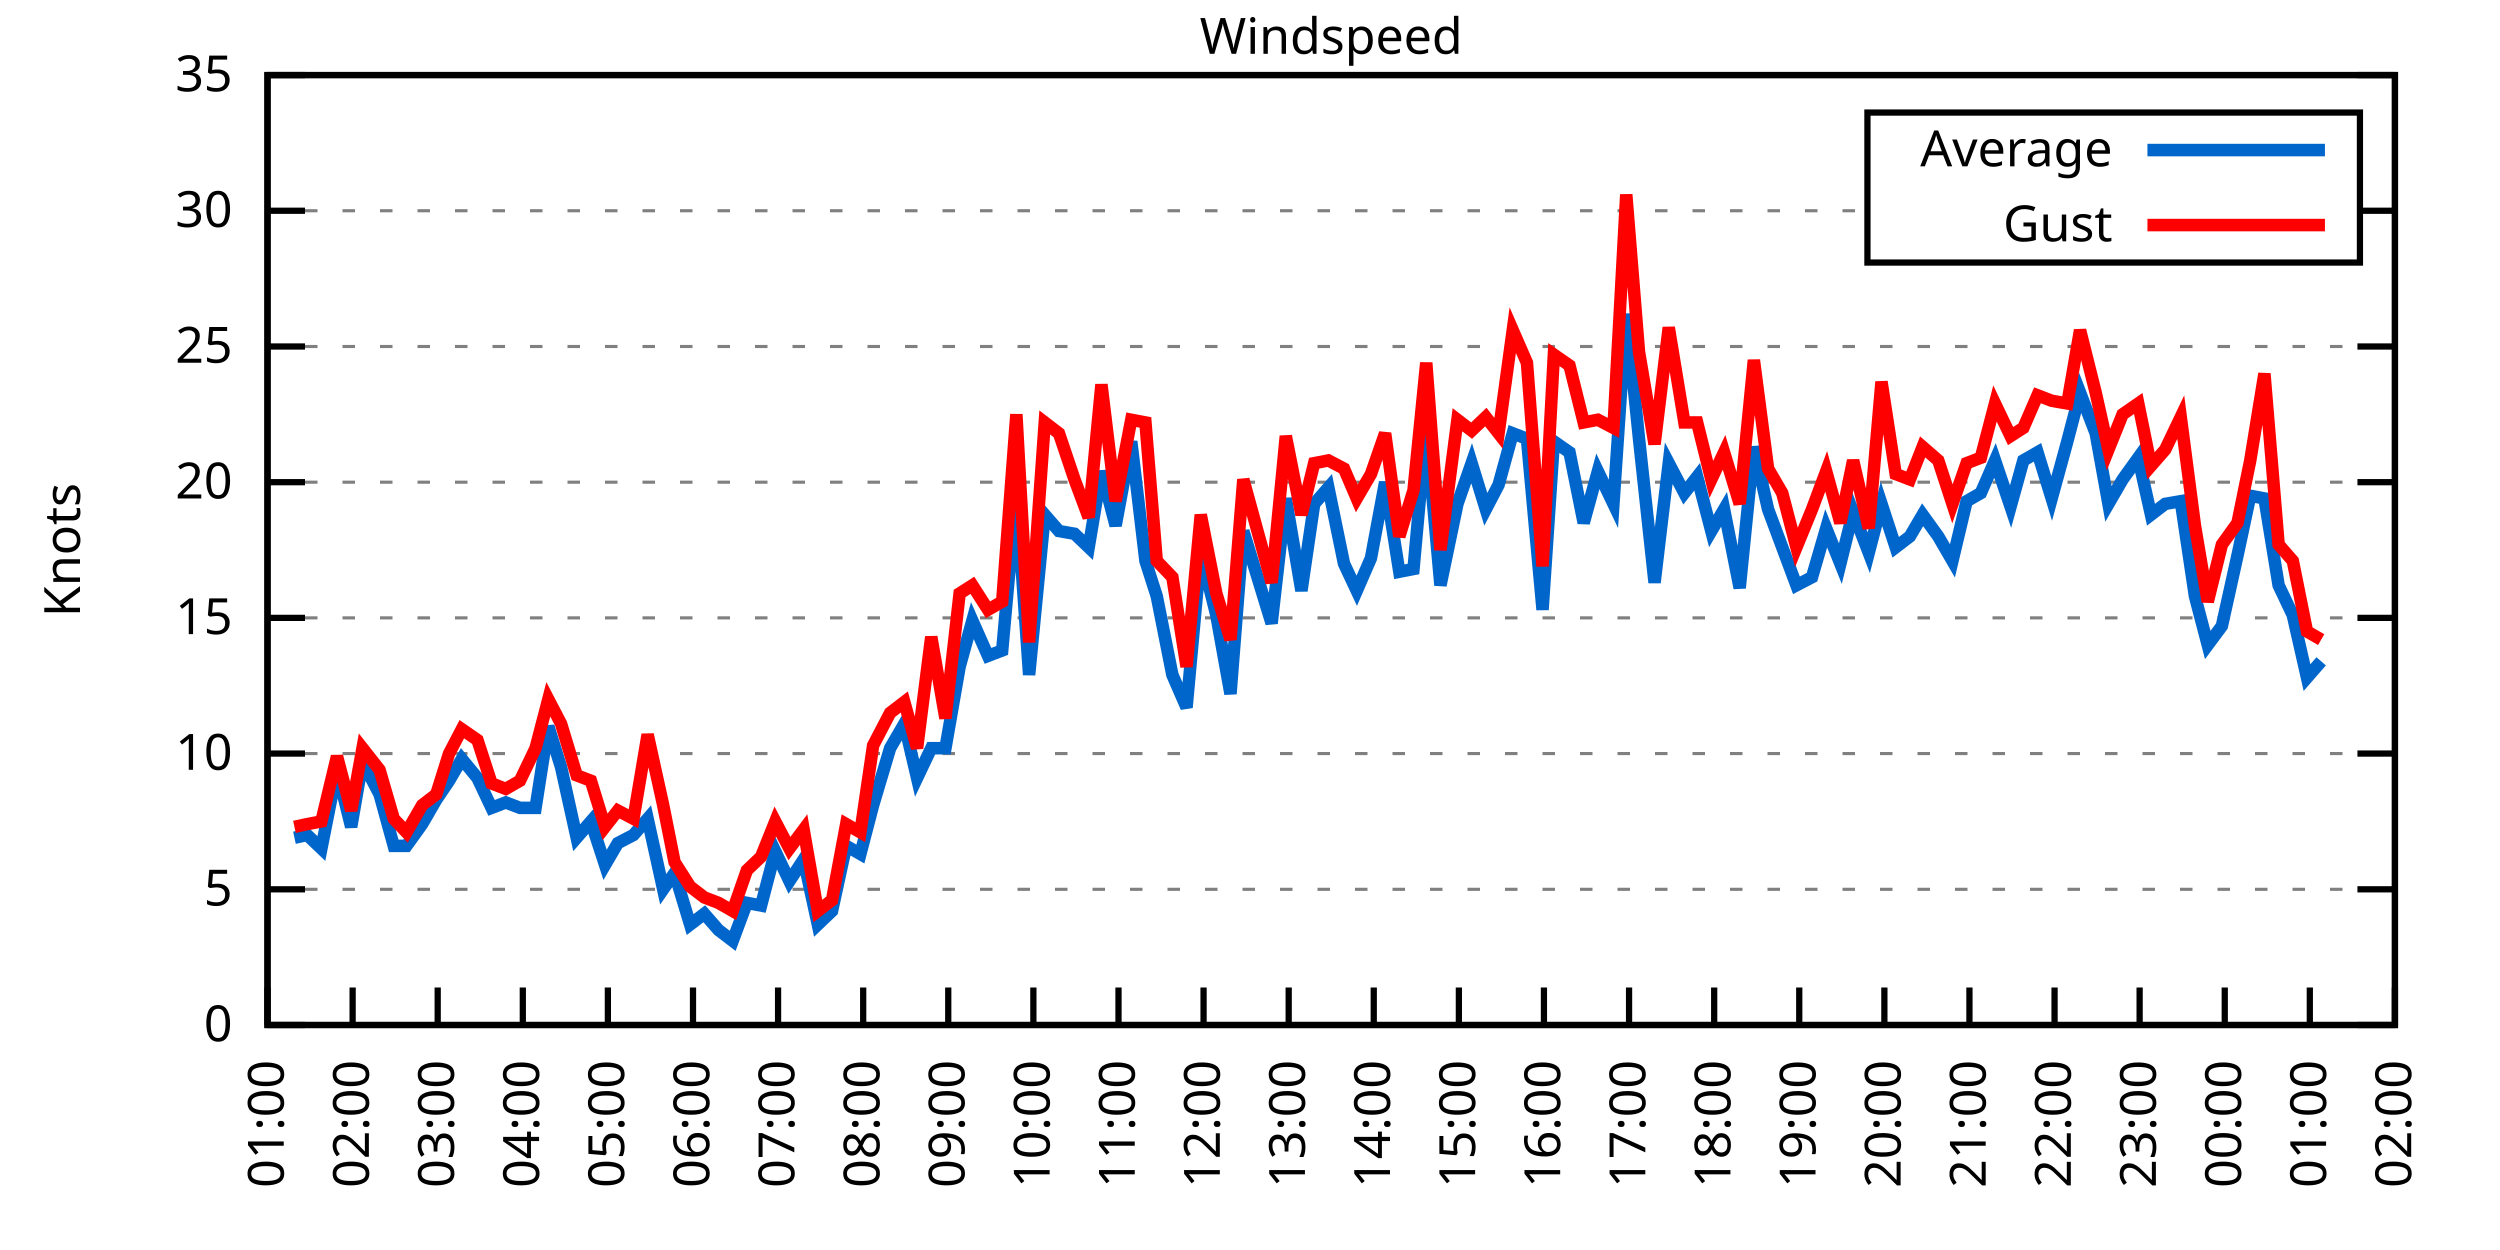
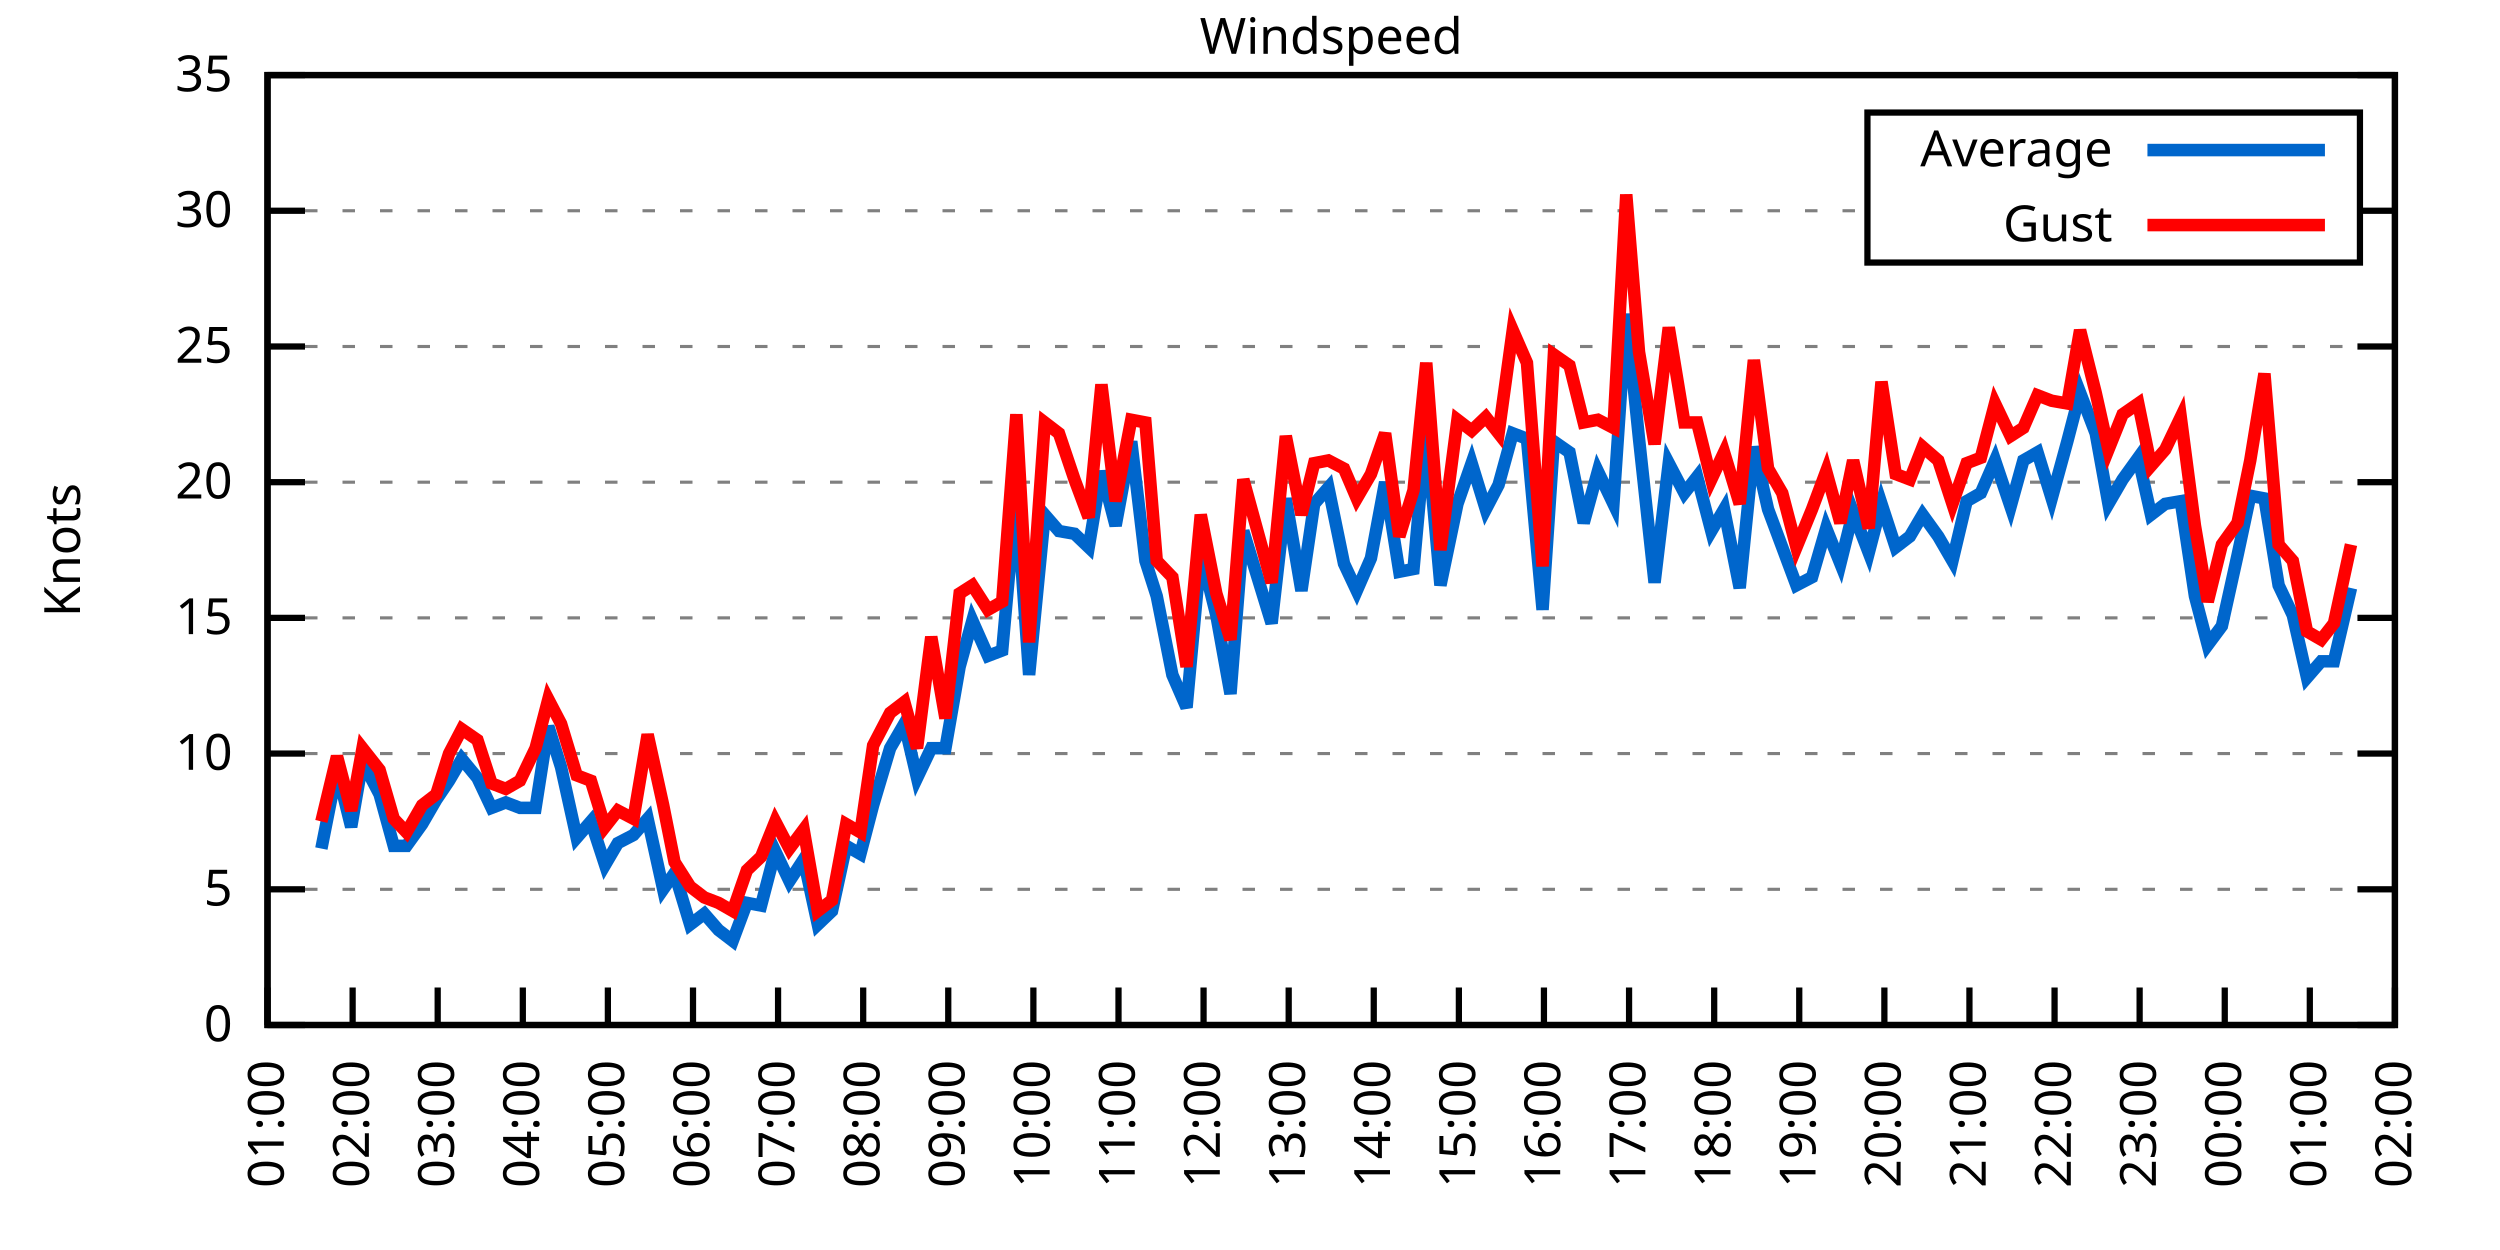
<svg xmlns="http://www.w3.org/2000/svg" xmlns:xlink="http://www.w3.org/1999/xlink" width="400" height="200" viewBox="0 0 400 200">
  <g id="gnuplot_canvas">
    <rect x="0" y="0" width="400" height="200" fill="none" />
    <defs>
      <circle id="gpDot" r="0.5" stroke-width="0.5" stroke="currentColor" />
      <path id="gpPt0" stroke-width="0.333" stroke="currentColor" d="M-1,0 h2 M0,-1 v2" />
      <path id="gpPt1" stroke-width="0.333" stroke="currentColor" d="M-1,-1 L1,1 M1,-1 L-1,1" />
      <path id="gpPt2" stroke-width="0.333" stroke="currentColor" d="M-1,0 L1,0 M0,-1 L0,1 M-1,-1 L1,1 M-1,1 L1,-1" />
      <rect id="gpPt3" stroke-width="0.333" stroke="currentColor" x="-1" y="-1" width="2" height="2" />
      <rect id="gpPt4" stroke-width="0.333" stroke="currentColor" fill="currentColor" x="-1" y="-1" width="2" height="2" />
      <circle id="gpPt5" stroke-width="0.333" stroke="currentColor" cx="0" cy="0" r="1" />
      <use xlink:href="#gpPt5" id="gpPt6" fill="currentColor" stroke="none" />
      <path id="gpPt7" stroke-width="0.333" stroke="currentColor" d="M0,-1.33 L-1.33,0.67 L1.33,0.67 z" />
      <use xlink:href="#gpPt7" id="gpPt8" fill="currentColor" stroke="none" />
      <use xlink:href="#gpPt7" id="gpPt9" stroke="currentColor" transform="rotate(180)" />
      <use xlink:href="#gpPt9" id="gpPt10" fill="currentColor" stroke="none" />
      <use xlink:href="#gpPt3" id="gpPt11" stroke="currentColor" transform="rotate(45)" />
      <use xlink:href="#gpPt11" id="gpPt12" fill="currentColor" stroke="none" />
      <path id="gpPt13" stroke-width="0.333" stroke="currentColor" d="M0,1.330 L1.265,0.411 L0.782,-1.067 L-0.782,-1.076 L-1.265,0.411 z" />
      <use xlink:href="#gpPt13" id="gpPt14" fill="currentColor" stroke="none" />
      <filter id="textbox" filterUnits="objectBoundingBox" x="0" y="0" height="1" width="1">
        <feFlood flood-color="white" flood-opacity="1" result="bgnd" />
        <feComposite in="SourceGraphic" in2="bgnd" operator="atop" />
      </filter>
      <filter id="greybox" filterUnits="objectBoundingBox" x="0" y="0" height="1" width="1">
        <feFlood flood-color="lightgrey" flood-opacity="1" result="grey" />
        <feComposite in="SourceGraphic" in2="grey" operator="atop" />
      </filter>
    </defs>
    <g fill="none" color="white" stroke="currentColor" stroke-width="1.00" stroke-linecap="butt" stroke-linejoin="miter">
</g>
    <g fill="none" color="black" stroke="currentColor" stroke-width="1.00" stroke-linecap="butt" stroke-linejoin="miter">
      <g stroke="none" shape-rendering="crispEdges">
        <polygon fill="rgb(255, 255, 255)" points="42.80,164.00 383.18,164.00 383.18,12.02 42.80,12.02 " />
      </g>
    </g>
    <g fill="none" color="black" stroke="currentColor" stroke-width="1.00" stroke-linecap="butt" stroke-linejoin="miter">
</g>
    <g fill="none" color="black" stroke="black" stroke-width="0.50" stroke-linecap="butt" stroke-linejoin="miter">
</g>
    <g fill="none" color="gray" stroke="currentColor" stroke-width="0.50" stroke-linecap="butt" stroke-linejoin="miter">
      <path stroke="gray" stroke-dasharray="2,4" class="gridline" d="M42.80,164.00 L383.19,164.00  " />
    </g>
    <g fill="none" color="gray" stroke="gray" stroke-width="1.00" stroke-linecap="butt" stroke-linejoin="miter">
</g>
    <g fill="none" color="black" stroke="currentColor" stroke-width="1.00" stroke-linecap="butt" stroke-linejoin="miter">
      <path stroke="black" d="M42.80,164.00 L48.80,164.00 M383.19,164.00 L377.19,164.00  " />
      <g transform="translate(37.20,166.60)" stroke="none" fill="black" font-family="Sans" font-size="8.00" text-anchor="end">
        <text>
          <tspan font-family="Sans"> 0</tspan>
        </text>
      </g>
    </g>
    <g fill="none" color="black" stroke="currentColor" stroke-width="1.00" stroke-linecap="butt" stroke-linejoin="miter">
</g>
    <g fill="none" color="black" stroke="black" stroke-width="0.50" stroke-linecap="butt" stroke-linejoin="miter">
</g>
    <g fill="none" color="gray" stroke="currentColor" stroke-width="0.50" stroke-linecap="butt" stroke-linejoin="miter">
      <path stroke="gray" stroke-dasharray="2,4" class="gridline" d="M42.80,142.29 L383.19,142.29  " />
    </g>
    <g fill="none" color="gray" stroke="gray" stroke-width="1.00" stroke-linecap="butt" stroke-linejoin="miter">
</g>
    <g fill="none" color="black" stroke="currentColor" stroke-width="1.00" stroke-linecap="butt" stroke-linejoin="miter">
      <path stroke="black" d="M42.80,142.29 L48.80,142.29 M383.19,142.29 L377.19,142.29  " />
      <g transform="translate(37.20,144.89)" stroke="none" fill="black" font-family="Sans" font-size="8.00" text-anchor="end">
        <text>
          <tspan font-family="Sans"> 5</tspan>
        </text>
      </g>
    </g>
    <g fill="none" color="black" stroke="currentColor" stroke-width="1.00" stroke-linecap="butt" stroke-linejoin="miter">
</g>
    <g fill="none" color="black" stroke="black" stroke-width="0.50" stroke-linecap="butt" stroke-linejoin="miter">
</g>
    <g fill="none" color="gray" stroke="currentColor" stroke-width="0.50" stroke-linecap="butt" stroke-linejoin="miter">
      <path stroke="gray" stroke-dasharray="2,4" class="gridline" d="M42.80,120.57 L383.19,120.57  " />
    </g>
    <g fill="none" color="gray" stroke="gray" stroke-width="1.00" stroke-linecap="butt" stroke-linejoin="miter">
</g>
    <g fill="none" color="black" stroke="currentColor" stroke-width="1.00" stroke-linecap="butt" stroke-linejoin="miter">
      <path stroke="black" d="M42.80,120.57 L48.80,120.57 M383.19,120.57 L377.19,120.57  " />
      <g transform="translate(37.20,123.17)" stroke="none" fill="black" font-family="Sans" font-size="8.00" text-anchor="end">
        <text>
          <tspan font-family="Sans"> 10</tspan>
        </text>
      </g>
    </g>
    <g fill="none" color="black" stroke="currentColor" stroke-width="1.00" stroke-linecap="butt" stroke-linejoin="miter">
</g>
    <g fill="none" color="black" stroke="black" stroke-width="0.50" stroke-linecap="butt" stroke-linejoin="miter">
</g>
    <g fill="none" color="gray" stroke="currentColor" stroke-width="0.50" stroke-linecap="butt" stroke-linejoin="miter">
      <path stroke="gray" stroke-dasharray="2,4" class="gridline" d="M42.80,98.86 L383.19,98.86  " />
    </g>
    <g fill="none" color="gray" stroke="gray" stroke-width="1.00" stroke-linecap="butt" stroke-linejoin="miter">
</g>
    <g fill="none" color="black" stroke="currentColor" stroke-width="1.00" stroke-linecap="butt" stroke-linejoin="miter">
      <path stroke="black" d="M42.80,98.86 L48.80,98.86 M383.19,98.86 L377.19,98.86  " />
      <g transform="translate(37.20,101.46)" stroke="none" fill="black" font-family="Sans" font-size="8.00" text-anchor="end">
        <text>
          <tspan font-family="Sans"> 15</tspan>
        </text>
      </g>
    </g>
    <g fill="none" color="black" stroke="currentColor" stroke-width="1.00" stroke-linecap="butt" stroke-linejoin="miter">
</g>
    <g fill="none" color="black" stroke="black" stroke-width="0.50" stroke-linecap="butt" stroke-linejoin="miter">
</g>
    <g fill="none" color="gray" stroke="currentColor" stroke-width="0.50" stroke-linecap="butt" stroke-linejoin="miter">
      <path stroke="gray" stroke-dasharray="2,4" class="gridline" d="M42.80,77.15 L383.19,77.15  " />
    </g>
    <g fill="none" color="gray" stroke="gray" stroke-width="1.00" stroke-linecap="butt" stroke-linejoin="miter">
</g>
    <g fill="none" color="black" stroke="currentColor" stroke-width="1.00" stroke-linecap="butt" stroke-linejoin="miter">
      <path stroke="black" d="M42.80,77.15 L48.80,77.15 M383.19,77.15 L377.19,77.15  " />
      <g transform="translate(37.20,79.75)" stroke="none" fill="black" font-family="Sans" font-size="8.00" text-anchor="end">
        <text>
          <tspan font-family="Sans"> 20</tspan>
        </text>
      </g>
    </g>
    <g fill="none" color="black" stroke="currentColor" stroke-width="1.00" stroke-linecap="butt" stroke-linejoin="miter">
</g>
    <g fill="none" color="black" stroke="black" stroke-width="0.50" stroke-linecap="butt" stroke-linejoin="miter">
</g>
    <g fill="none" color="gray" stroke="currentColor" stroke-width="0.50" stroke-linecap="butt" stroke-linejoin="miter">
      <path stroke="gray" stroke-dasharray="2,4" class="gridline" d="M42.80,55.44 L383.19,55.44  " />
    </g>
    <g fill="none" color="gray" stroke="gray" stroke-width="1.00" stroke-linecap="butt" stroke-linejoin="miter">
</g>
    <g fill="none" color="black" stroke="currentColor" stroke-width="1.00" stroke-linecap="butt" stroke-linejoin="miter">
      <path stroke="black" d="M42.80,55.44 L48.80,55.44 M383.19,55.44 L377.19,55.44  " />
      <g transform="translate(37.20,58.04)" stroke="none" fill="black" font-family="Sans" font-size="8.00" text-anchor="end">
        <text>
          <tspan font-family="Sans"> 25</tspan>
        </text>
      </g>
    </g>
    <g fill="none" color="black" stroke="currentColor" stroke-width="1.00" stroke-linecap="butt" stroke-linejoin="miter">
</g>
    <g fill="none" color="black" stroke="black" stroke-width="0.50" stroke-linecap="butt" stroke-linejoin="miter">
</g>
    <g fill="none" color="gray" stroke="currentColor" stroke-width="0.50" stroke-linecap="butt" stroke-linejoin="miter">
      <path stroke="gray" stroke-dasharray="2,4" class="gridline" d="M42.80,33.72 L298.79,33.72 M377.59,33.72 L383.19,33.72  " />
    </g>
    <g fill="none" color="gray" stroke="gray" stroke-width="1.00" stroke-linecap="butt" stroke-linejoin="miter">
</g>
    <g fill="none" color="black" stroke="currentColor" stroke-width="1.00" stroke-linecap="butt" stroke-linejoin="miter">
      <path stroke="black" d="M42.80,33.72 L48.80,33.72 M383.19,33.72 L377.19,33.72  " />
      <g transform="translate(37.20,36.32)" stroke="none" fill="black" font-family="Sans" font-size="8.00" text-anchor="end">
        <text>
          <tspan font-family="Sans"> 30</tspan>
        </text>
      </g>
    </g>
    <g fill="none" color="black" stroke="currentColor" stroke-width="1.00" stroke-linecap="butt" stroke-linejoin="miter">
</g>
    <g fill="none" color="black" stroke="black" stroke-width="0.50" stroke-linecap="butt" stroke-linejoin="miter">
</g>
    <g fill="none" color="gray" stroke="currentColor" stroke-width="0.50" stroke-linecap="butt" stroke-linejoin="miter">
      <path stroke="gray" stroke-dasharray="2,4" class="gridline" d="M42.80,12.01 L383.19,12.01  " />
    </g>
    <g fill="none" color="gray" stroke="gray" stroke-width="1.00" stroke-linecap="butt" stroke-linejoin="miter">
</g>
    <g fill="none" color="black" stroke="currentColor" stroke-width="1.00" stroke-linecap="butt" stroke-linejoin="miter">
      <path stroke="black" d="M42.80,12.01 L48.80,12.01 M383.19,12.01 L377.19,12.01  " />
      <g transform="translate(37.20,14.61)" stroke="none" fill="black" font-family="Sans" font-size="8.00" text-anchor="end">
        <text>
          <tspan font-family="Sans"> 35</tspan>
        </text>
      </g>
    </g>
    <g fill="none" color="black" stroke="currentColor" stroke-width="1.00" stroke-linecap="butt" stroke-linejoin="miter">
      <path stroke="black" d="M42.80,164.00 L42.80,158.00  " />
      <g transform="translate(45.40,169.60) rotate(270.00)" stroke="none" fill="black" font-family="Sans" font-size="8.00" text-anchor="end">
        <text>
          <tspan font-family="Sans">01:00</tspan>
        </text>
      </g>
    </g>
    <g fill="none" color="black" stroke="currentColor" stroke-width="1.00" stroke-linecap="butt" stroke-linejoin="miter">
      <path stroke="black" d="M56.42,164.00 L56.42,158.00  " />
      <g transform="translate(59.02,169.60) rotate(270.00)" stroke="none" fill="black" font-family="Sans" font-size="8.00" text-anchor="end">
        <text>
          <tspan font-family="Sans">02:00</tspan>
        </text>
      </g>
    </g>
    <g fill="none" color="black" stroke="currentColor" stroke-width="1.00" stroke-linecap="butt" stroke-linejoin="miter">
      <path stroke="black" d="M70.03,164.00 L70.03,158.00  " />
      <g transform="translate(72.63,169.60) rotate(270.00)" stroke="none" fill="black" font-family="Sans" font-size="8.00" text-anchor="end">
        <text>
          <tspan font-family="Sans">03:00</tspan>
        </text>
      </g>
    </g>
    <g fill="none" color="black" stroke="currentColor" stroke-width="1.00" stroke-linecap="butt" stroke-linejoin="miter">
      <path stroke="black" d="M83.65,164.00 L83.65,158.00  " />
      <g transform="translate(86.25,169.60) rotate(270.00)" stroke="none" fill="black" font-family="Sans" font-size="8.00" text-anchor="end">
        <text>
          <tspan font-family="Sans">04:00</tspan>
        </text>
      </g>
    </g>
    <g fill="none" color="black" stroke="currentColor" stroke-width="1.00" stroke-linecap="butt" stroke-linejoin="miter">
      <path stroke="black" d="M97.26,164.00 L97.26,158.00  " />
      <g transform="translate(99.86,169.60) rotate(270.00)" stroke="none" fill="black" font-family="Sans" font-size="8.00" text-anchor="end">
        <text>
          <tspan font-family="Sans">05:00</tspan>
        </text>
      </g>
    </g>
    <g fill="none" color="black" stroke="currentColor" stroke-width="1.00" stroke-linecap="butt" stroke-linejoin="miter">
      <path stroke="black" d="M110.88,164.00 L110.88,158.00  " />
      <g transform="translate(113.48,169.60) rotate(270.00)" stroke="none" fill="black" font-family="Sans" font-size="8.00" text-anchor="end">
        <text>
          <tspan font-family="Sans">06:00</tspan>
        </text>
      </g>
    </g>
    <g fill="none" color="black" stroke="currentColor" stroke-width="1.00" stroke-linecap="butt" stroke-linejoin="miter">
      <path stroke="black" d="M124.49,164.00 L124.49,158.00  " />
      <g transform="translate(127.09,169.60) rotate(270.00)" stroke="none" fill="black" font-family="Sans" font-size="8.00" text-anchor="end">
        <text>
          <tspan font-family="Sans">07:00</tspan>
        </text>
      </g>
    </g>
    <g fill="none" color="black" stroke="currentColor" stroke-width="1.00" stroke-linecap="butt" stroke-linejoin="miter">
      <path stroke="black" d="M138.11,164.00 L138.11,158.00  " />
      <g transform="translate(140.71,169.60) rotate(270.00)" stroke="none" fill="black" font-family="Sans" font-size="8.00" text-anchor="end">
        <text>
          <tspan font-family="Sans">08:00</tspan>
        </text>
      </g>
    </g>
    <g fill="none" color="black" stroke="currentColor" stroke-width="1.00" stroke-linecap="butt" stroke-linejoin="miter">
      <path stroke="black" d="M151.72,164.00 L151.72,158.00  " />
      <g transform="translate(154.32,169.60) rotate(270.00)" stroke="none" fill="black" font-family="Sans" font-size="8.00" text-anchor="end">
        <text>
          <tspan font-family="Sans">09:00</tspan>
        </text>
      </g>
    </g>
    <g fill="none" color="black" stroke="currentColor" stroke-width="1.00" stroke-linecap="butt" stroke-linejoin="miter">
      <path stroke="black" d="M165.34,164.00 L165.34,158.00  " />
      <g transform="translate(167.94,169.60) rotate(270.00)" stroke="none" fill="black" font-family="Sans" font-size="8.00" text-anchor="end">
        <text>
          <tspan font-family="Sans">10:00</tspan>
        </text>
      </g>
    </g>
    <g fill="none" color="black" stroke="currentColor" stroke-width="1.00" stroke-linecap="butt" stroke-linejoin="miter">
      <path stroke="black" d="M178.96,164.00 L178.96,158.00  " />
      <g transform="translate(181.56,169.60) rotate(270.00)" stroke="none" fill="black" font-family="Sans" font-size="8.00" text-anchor="end">
        <text>
          <tspan font-family="Sans">11:00</tspan>
        </text>
      </g>
    </g>
    <g fill="none" color="black" stroke="currentColor" stroke-width="1.00" stroke-linecap="butt" stroke-linejoin="miter">
      <path stroke="black" d="M192.57,164.00 L192.57,158.00  " />
      <g transform="translate(195.17,169.60) rotate(270.00)" stroke="none" fill="black" font-family="Sans" font-size="8.00" text-anchor="end">
        <text>
          <tspan font-family="Sans">12:00</tspan>
        </text>
      </g>
    </g>
    <g fill="none" color="black" stroke="currentColor" stroke-width="1.00" stroke-linecap="butt" stroke-linejoin="miter">
      <path stroke="black" d="M206.19,164.00 L206.19,158.00  " />
      <g transform="translate(208.79,169.60) rotate(270.00)" stroke="none" fill="black" font-family="Sans" font-size="8.00" text-anchor="end">
        <text>
          <tspan font-family="Sans">13:00</tspan>
        </text>
      </g>
    </g>
    <g fill="none" color="black" stroke="currentColor" stroke-width="1.00" stroke-linecap="butt" stroke-linejoin="miter">
      <path stroke="black" d="M219.80,164.00 L219.80,158.00  " />
      <g transform="translate(222.40,169.60) rotate(270.00)" stroke="none" fill="black" font-family="Sans" font-size="8.00" text-anchor="end">
        <text>
          <tspan font-family="Sans">14:00</tspan>
        </text>
      </g>
    </g>
    <g fill="none" color="black" stroke="currentColor" stroke-width="1.00" stroke-linecap="butt" stroke-linejoin="miter">
      <path stroke="black" d="M233.42,164.00 L233.42,158.00  " />
      <g transform="translate(236.02,169.60) rotate(270.00)" stroke="none" fill="black" font-family="Sans" font-size="8.00" text-anchor="end">
        <text>
          <tspan font-family="Sans">15:00</tspan>
        </text>
      </g>
    </g>
    <g fill="none" color="black" stroke="currentColor" stroke-width="1.00" stroke-linecap="butt" stroke-linejoin="miter">
      <path stroke="black" d="M247.03,164.00 L247.03,158.00  " />
      <g transform="translate(249.63,169.60) rotate(270.00)" stroke="none" fill="black" font-family="Sans" font-size="8.00" text-anchor="end">
        <text>
          <tspan font-family="Sans">16:00</tspan>
        </text>
      </g>
    </g>
    <g fill="none" color="black" stroke="currentColor" stroke-width="1.00" stroke-linecap="butt" stroke-linejoin="miter">
      <path stroke="black" d="M260.65,164.00 L260.65,158.00  " />
      <g transform="translate(263.25,169.60) rotate(270.00)" stroke="none" fill="black" font-family="Sans" font-size="8.00" text-anchor="end">
        <text>
          <tspan font-family="Sans">17:00</tspan>
        </text>
      </g>
    </g>
    <g fill="none" color="black" stroke="currentColor" stroke-width="1.00" stroke-linecap="butt" stroke-linejoin="miter">
      <path stroke="black" d="M274.27,164.00 L274.27,158.00  " />
      <g transform="translate(276.87,169.60) rotate(270.00)" stroke="none" fill="black" font-family="Sans" font-size="8.00" text-anchor="end">
        <text>
          <tspan font-family="Sans">18:00</tspan>
        </text>
      </g>
    </g>
    <g fill="none" color="black" stroke="currentColor" stroke-width="1.00" stroke-linecap="butt" stroke-linejoin="miter">
      <path stroke="black" d="M287.88,164.00 L287.88,158.00  " />
      <g transform="translate(290.48,169.60) rotate(270.00)" stroke="none" fill="black" font-family="Sans" font-size="8.00" text-anchor="end">
        <text>
          <tspan font-family="Sans">19:00</tspan>
        </text>
      </g>
    </g>
    <g fill="none" color="black" stroke="currentColor" stroke-width="1.00" stroke-linecap="butt" stroke-linejoin="miter">
      <path stroke="black" d="M301.50,164.00 L301.50,158.00  " />
      <g transform="translate(304.10,169.60) rotate(270.00)" stroke="none" fill="black" font-family="Sans" font-size="8.00" text-anchor="end">
        <text>
          <tspan font-family="Sans">20:00</tspan>
        </text>
      </g>
    </g>
    <g fill="none" color="black" stroke="currentColor" stroke-width="1.00" stroke-linecap="butt" stroke-linejoin="miter">
      <path stroke="black" d="M315.11,164.00 L315.11,158.00  " />
      <g transform="translate(317.71,169.60) rotate(270.00)" stroke="none" fill="black" font-family="Sans" font-size="8.00" text-anchor="end">
        <text>
          <tspan font-family="Sans">21:00</tspan>
        </text>
      </g>
    </g>
    <g fill="none" color="black" stroke="currentColor" stroke-width="1.00" stroke-linecap="butt" stroke-linejoin="miter">
      <path stroke="black" d="M328.73,164.00 L328.73,158.00  " />
      <g transform="translate(331.33,169.60) rotate(270.00)" stroke="none" fill="black" font-family="Sans" font-size="8.00" text-anchor="end">
        <text>
          <tspan font-family="Sans">22:00</tspan>
        </text>
      </g>
    </g>
    <g fill="none" color="black" stroke="currentColor" stroke-width="1.00" stroke-linecap="butt" stroke-linejoin="miter">
      <path stroke="black" d="M342.34,164.00 L342.34,158.00  " />
      <g transform="translate(344.94,169.60) rotate(270.00)" stroke="none" fill="black" font-family="Sans" font-size="8.00" text-anchor="end">
        <text>
          <tspan font-family="Sans">23:00</tspan>
        </text>
      </g>
    </g>
    <g fill="none" color="black" stroke="currentColor" stroke-width="1.00" stroke-linecap="butt" stroke-linejoin="miter">
      <path stroke="black" d="M355.96,164.00 L355.96,158.00  " />
      <g transform="translate(358.56,169.60) rotate(270.00)" stroke="none" fill="black" font-family="Sans" font-size="8.00" text-anchor="end">
        <text>
          <tspan font-family="Sans">00:00</tspan>
        </text>
      </g>
    </g>
    <g fill="none" color="black" stroke="currentColor" stroke-width="1.00" stroke-linecap="butt" stroke-linejoin="miter">
      <path stroke="black" d="M369.57,164.00 L369.57,158.00  " />
      <g transform="translate(372.17,169.60) rotate(270.00)" stroke="none" fill="black" font-family="Sans" font-size="8.00" text-anchor="end">
        <text>
          <tspan font-family="Sans">01:00</tspan>
        </text>
      </g>
    </g>
    <g fill="none" color="black" stroke="currentColor" stroke-width="1.00" stroke-linecap="butt" stroke-linejoin="miter">
      <path stroke="black" d="M383.19,164.00 L383.19,158.00  " />
      <g transform="translate(385.79,169.60) rotate(270.00)" stroke="none" fill="black" font-family="Sans" font-size="8.00" text-anchor="end">
        <text>
          <tspan font-family="Sans">02:00</tspan>
        </text>
      </g>
    </g>
    <g fill="none" color="black" stroke="currentColor" stroke-width="1.00" stroke-linecap="butt" stroke-linejoin="miter">
</g>
    <g fill="none" color="black" stroke="currentColor" stroke-width="1.00" stroke-linecap="butt" stroke-linejoin="miter">
      <path stroke="black" d="M42.80,12.01 L42.80,164.00 L383.19,164.00 L383.19,12.01 L42.80,12.01 Z  " />
    </g>
    <g fill="none" color="black" stroke="currentColor" stroke-width="1.00" stroke-linecap="butt" stroke-linejoin="miter">
</g>
    <g fill="none" color="black" stroke="currentColor" stroke-width="1.00" stroke-linecap="butt" stroke-linejoin="miter">
      <path stroke="black" d="M298.79,42.01 L298.79,18.01 L377.59,18.01 L377.59,42.01 L298.79,42.01 Z  " />
    </g>
    <g id="Windspeed_plot_1">
      <g fill="none" color="white" stroke="black" stroke-width="2.00" stroke-linecap="butt" stroke-linejoin="miter">
</g>
      <g fill="none" color="black" stroke="currentColor" stroke-width="2.00" stroke-linecap="butt" stroke-linejoin="miter">
        <g transform="translate(337.99,26.61)" stroke="none" fill="black" font-family="Sans" font-size="8.00" text-anchor="end">
          <text>
            <tspan font-family="Sans">Average</tspan>
          </text>
        </g>
      </g>
      <g fill="none" color="black" stroke="currentColor" stroke-width="2.00" stroke-linecap="butt" stroke-linejoin="miter">
-         <path stroke="rgb(  0, 102, 204)" d="M343.59,24.01 L371.99,24.01 M47.11,134.04 L49.15,133.60 L51.42,135.77 L53.92,123.18 L56.19,132.30 L58.00,121.88   L60.73,127.09 L63.00,135.34 L65.04,135.34 L67.54,131.86 L69.80,127.96 L71.85,124.92 L73.89,121.44 L76.39,124.48   L78.65,129.26 L80.92,128.39 L83.19,129.26 L85.69,129.26 L87.73,116.23 L89.77,122.75 L92.27,134.04 L94.54,131.43   L96.81,138.38 L98.85,134.90 L101.35,133.60 L103.62,131.00 L106.11,142.29 L107.93,139.68 L110.42,147.93 L112.69,146.20   L114.96,148.80 L117.23,150.54 L119.50,144.46 L121.77,144.89 L124.04,136.21 L126.31,140.98 L128.58,137.51 L130.85,147.93   L133.12,145.76 L135.39,135.34 L137.66,136.64 L139.70,128.83 L142.42,119.71 L144.69,115.80 L146.73,124.48 L149.00,119.71   L151.27,119.71 L153.54,106.68 L155.58,99.30 L158.08,104.94 L160.35,104.07 L162.62,78.89 L164.66,107.98 L167.16,82.36   L169.43,84.97 L171.92,85.40 L174.19,87.57 L176.23,75.41 L178.50,84.10 L181.00,70.63 L183.27,89.74 L185.08,95.39   L187.58,107.98 L189.85,113.19 L192.12,88.44 L194.61,98.43 L196.88,111.02 L198.93,84.97 L203.46,99.73 L205.73,79.75   L208.23,94.52 L210.27,80.62 L212.54,78.02 L215.04,90.18 L217.08,94.52 L219.35,89.31 L221.62,77.15 L223.89,91.48   L226.16,91.04 L228.20,68.46 L230.47,93.65 L233.19,80.62 L235.46,74.11 L237.73,81.49 L239.77,77.58 L242.04,69.33   L244.31,70.20 L246.81,97.56 L248.62,70.63 L251.12,72.37 L253.39,83.66 L255.66,75.41 L258.15,80.62 L260.20,50.22   L262.24,70.20 L264.73,93.22 L267.00,74.11 L269.50,78.89 L271.54,76.28 L273.81,84.97 L275.85,81.49 L278.35,94.08   L280.62,71.50 L282.89,81.49 L285.16,87.57 L287.43,93.65 L289.92,92.35 L292.19,84.53 L294.46,90.18 L296.50,81.93   L299.00,88.44 L301.04,80.62 L303.31,87.57 L305.58,85.83 L307.62,82.36 L310.12,85.83 L312.39,89.74 L314.66,80.19   L316.93,78.89 L319.20,73.67 L321.69,81.06 L323.74,73.67 L326.00,72.37 L328.27,79.75 L330.77,70.63 L332.81,62.82   L335.31,69.33 L337.35,80.62 L339.62,76.71 L342.12,73.24 L344.16,82.36 L346.43,80.62 L348.92,80.19 L351.19,95.39   L353.24,103.20 L355.50,100.16 L358.00,88.87 L360.04,79.32 L362.31,79.75 L364.58,93.65 L366.85,98.43 L369.12,108.42   L371.39,105.81  " />
+         <path stroke="rgb(  0, 102, 204)" d="M343.59,24.01 L371.99,24.01 M51.42,135.77 L53.92,123.18 L56.19,132.30 L58.00,121.88 L60.73,127.09 L63.00,135.34   L65.04,135.34 L67.54,131.86 L69.80,127.96 L71.85,124.92 L73.89,121.44 L76.39,124.48 L78.65,129.26 L80.92,128.39   L83.19,129.26 L85.69,129.26 L87.73,116.23 L89.77,122.75 L92.27,134.04 L94.54,131.43 L96.81,138.38 L98.85,134.90   L101.35,133.60 L103.62,131.00 L106.11,142.29 L107.93,139.68 L110.42,147.93 L112.69,146.20 L114.96,148.80 L117.23,150.54   L119.50,144.46 L121.77,144.89 L124.04,136.21 L126.31,140.98 L128.58,137.51 L130.85,147.93 L133.12,145.76 L135.39,135.34   L137.66,136.64 L139.70,128.83 L142.42,119.71 L144.69,115.80 L146.73,124.48 L149.00,119.71 L151.27,119.71 L153.54,106.68   L155.58,99.30 L158.08,104.94 L160.35,104.07 L162.62,78.89 L164.66,107.98 L167.16,82.36 L169.43,84.97 L171.92,85.40   L174.19,87.57 L176.23,75.41 L178.50,84.10 L181.00,70.63 L183.27,89.74 L185.08,95.39 L187.58,107.98 L189.85,113.19   L192.12,88.44 L194.61,98.43 L196.88,111.02 L198.93,84.97 L203.46,99.73 L205.73,79.75 L208.23,94.52 L210.27,80.62   L212.54,78.02 L215.04,90.18 L217.08,94.52 L219.35,89.31 L221.62,77.15 L223.89,91.48 L226.16,91.04 L228.20,68.46   L230.47,93.65 L233.19,80.62 L235.46,74.11 L237.73,81.49 L239.77,77.58 L242.04,69.33 L244.31,70.20 L246.81,97.56   L248.62,70.63 L251.12,72.37 L253.39,83.66 L255.66,75.41 L258.15,80.62 L260.20,50.22 L262.24,70.20 L264.73,93.22   L267.00,74.11 L269.50,78.89 L271.54,76.28 L273.81,84.97 L275.85,81.49 L278.35,94.08 L280.62,71.50 L282.89,81.49   L285.16,87.57 L287.43,93.65 L289.92,92.35 L292.19,84.53 L294.46,90.18 L296.50,81.93 L299.00,88.44 L301.04,80.62   L303.31,87.57 L305.58,85.83 L307.62,82.36 L310.12,85.83 L312.39,89.74 L314.66,80.19 L316.93,78.89 L319.20,73.67   L321.69,81.06 L323.74,73.67 L326.00,72.37 L328.27,79.75 L330.77,70.63 L332.81,62.82 L335.31,69.33 L337.35,80.62   L339.62,76.71 L342.12,73.24 L344.16,82.36 L346.43,80.62 L348.92,80.19 L351.19,95.39 L353.24,103.20 L355.50,100.16   L358.00,88.87 L360.04,79.32 L362.31,79.75 L364.58,93.65 L366.85,98.43 L369.12,108.42 L371.39,105.81 L373.43,105.81   L376.16,94.08  " />
      </g>
    </g>
    <g id="Windspeed_plot_2">
      <g fill="none" color="black" stroke="currentColor" stroke-width="2.00" stroke-linecap="butt" stroke-linejoin="miter">
        <g transform="translate(337.99,38.61)" stroke="none" fill="black" font-family="Sans" font-size="8.00" text-anchor="end">
          <text>
            <tspan font-family="Sans">Gust</tspan>
          </text>
        </g>
      </g>
      <g fill="none" color="black" stroke="currentColor" stroke-width="2.00" stroke-linecap="butt" stroke-linejoin="miter">
-         <path stroke="rgb(255,   0,   0)" d="M343.59,36.01 L371.99,36.01 M47.11,132.30 L49.15,131.86 L51.42,131.43 L53.92,121.01 L56.19,129.69 L58.00,119.71   L60.73,123.18 L63.00,131.00 L65.04,133.17 L67.54,128.83 L69.80,127.09 L71.85,120.57 L73.89,116.67 L76.39,118.40   L78.65,125.35 L80.92,126.22 L83.19,124.92 L85.69,119.71 L87.73,111.89 L89.77,115.80 L92.27,124.05 L94.54,124.92   L96.81,132.30 L98.85,129.69 L101.35,131.00 L103.62,117.53 L106.11,128.83 L107.93,137.94 L110.42,141.85 L112.69,143.59   L114.96,144.46 L117.23,145.76 L119.50,139.25 L121.77,137.08 L124.04,131.43 L126.31,135.77 L128.58,132.73 L130.85,145.76   L133.12,144.02 L135.39,131.86 L137.66,133.17 L139.70,119.27 L142.42,114.06 L144.69,112.32 L146.73,119.71 L149.00,101.90   L151.27,114.93 L153.54,94.95 L155.58,93.65 L158.08,97.56 L160.35,96.26 L162.62,66.29 L164.66,102.77 L167.16,67.59   L169.43,69.33 L171.92,76.71 L174.19,82.79 L176.23,61.52 L178.50,80.19 L181.00,67.16 L183.27,67.59 L185.08,89.74   L187.58,92.35 L189.85,106.68 L192.12,82.36 L194.61,94.95 L196.88,102.34 L198.93,76.71 L203.46,93.22 L205.73,69.77   L208.23,82.36 L210.27,74.11 L212.54,73.67 L215.04,74.98 L217.08,79.75 L219.35,75.85 L221.62,69.33 L223.89,85.83   L226.16,78.45 L228.20,58.04 L230.47,88.00 L233.19,67.16 L235.46,68.90 L237.73,66.73 L239.77,69.33 L242.04,52.83   L244.31,58.04 L246.81,90.61 L248.62,56.74 L251.12,58.48 L253.39,67.59 L255.66,67.16 L258.15,68.46 L260.20,31.12   L262.24,56.30 L264.73,71.07 L267.00,52.40 L269.50,67.59 L271.54,67.59 L273.81,76.71 L275.85,72.37 L278.35,80.62   L280.62,57.61 L282.89,74.98 L285.16,78.89 L287.43,87.57 L289.92,81.49 L292.19,75.41 L294.46,83.66 L296.50,73.67   L299.00,84.53 L301.04,61.08 L303.31,75.85 L305.58,76.71 L307.62,71.50 L310.12,73.67 L312.39,80.62 L314.66,74.11   L316.93,73.24 L319.20,64.56 L321.69,69.77 L323.74,68.46 L326.00,63.25 L328.27,64.12 L330.77,64.56 L332.81,52.83   L335.31,62.82 L337.35,71.94 L339.62,66.29 L342.12,64.56 L344.16,74.54 L346.43,71.94 L348.92,66.73 L351.19,84.10   L353.24,96.26 L355.50,87.14 L358.00,83.66 L360.04,73.67 L362.31,59.78 L364.58,87.14 L366.85,89.74 L369.12,101.03   L371.39,102.34  " />
+         <path stroke="rgb(255,   0,   0)" d="M343.59,36.01 L371.99,36.01 M51.42,131.43 L53.92,121.01 L56.19,129.69 L58.00,119.71 L60.73,123.18 L63.00,131.00   L65.04,133.17 L67.54,128.83 L69.80,127.09 L71.85,120.57 L73.89,116.67 L76.39,118.40 L78.65,125.35 L80.92,126.22   L83.19,124.92 L85.69,119.71 L87.73,111.89 L89.77,115.80 L92.27,124.05 L94.54,124.92 L96.81,132.30 L98.85,129.69   L101.35,131.00 L103.62,117.53 L106.11,128.83 L107.93,137.94 L110.42,141.85 L112.69,143.59 L114.96,144.46 L117.23,145.76   L119.50,139.25 L121.77,137.08 L124.04,131.43 L126.31,135.77 L128.58,132.73 L130.85,145.76 L133.12,144.02 L135.39,131.86   L137.66,133.17 L139.70,119.27 L142.42,114.06 L144.69,112.32 L146.73,119.71 L149.00,101.90 L151.27,114.93 L153.54,94.95   L155.58,93.65 L158.08,97.56 L160.35,96.26 L162.62,66.29 L164.66,102.77 L167.16,67.59 L169.43,69.33 L171.92,76.71   L174.19,82.79 L176.23,61.52 L178.50,80.19 L181.00,67.16 L183.27,67.59 L185.08,89.74 L187.58,92.35 L189.85,106.68   L192.12,82.36 L194.61,94.95 L196.88,102.34 L198.93,76.71 L203.46,93.22 L205.73,69.77 L208.23,82.36 L210.27,74.11   L212.54,73.67 L215.04,74.98 L217.08,79.75 L219.35,75.85 L221.62,69.33 L223.89,85.83 L226.16,78.45 L228.20,58.04   L230.47,88.00 L233.19,67.16 L235.46,68.90 L237.73,66.73 L239.77,69.33 L242.04,52.83 L244.31,58.04 L246.81,90.61   L248.62,56.74 L251.12,58.48 L253.39,67.59 L255.66,67.16 L258.15,68.46 L260.20,31.12 L262.24,56.30 L264.73,71.07   L267.00,52.40 L269.50,67.59 L271.54,67.59 L273.81,76.71 L275.85,72.37 L278.35,80.62 L280.62,57.61 L282.89,74.98   L285.16,78.89 L287.43,87.57 L289.92,81.49 L292.19,75.41 L294.46,83.66 L296.50,73.67 L299.00,84.53 L301.04,61.08   L303.31,75.85 L305.58,76.71 L307.62,71.50 L310.12,73.67 L312.39,80.62 L314.66,74.11 L316.93,73.24 L319.20,64.56   L321.69,69.77 L323.74,68.46 L326.00,63.25 L328.27,64.12 L330.77,64.56 L332.81,52.83 L335.31,62.82 L337.35,71.94   L339.62,66.29 L342.12,64.56 L344.16,74.54 L346.43,71.94 L348.92,66.73 L351.19,84.10 L353.24,96.26 L355.50,87.14   L358.00,83.66 L360.04,73.67 L362.31,59.78 L364.58,87.14 L366.85,89.74 L369.12,101.03 L371.39,102.34 L373.43,99.73   L376.16,87.14  " />
      </g>
    </g>
    <g fill="none" color="black" stroke="currentColor" stroke-width="2.00" stroke-linecap="butt" stroke-linejoin="miter">
</g>
    <g fill="none" color="black" stroke="black" stroke-width="1.00" stroke-linecap="butt" stroke-linejoin="miter">
</g>
    <g fill="none" color="black" stroke="currentColor" stroke-width="1.00" stroke-linecap="butt" stroke-linejoin="miter">
      <path stroke="black" d="M42.80,12.01 L42.80,164.00 L383.19,164.00 L383.19,12.01 L42.80,12.01 Z  " />
      <g transform="translate(12.80,88.01) rotate(270.00)" stroke="none" fill="black" font-family="Sans" font-size="8.00" text-anchor="middle">
        <text>
          <tspan font-family="Sans">Knots</tspan>
        </text>
      </g>
    </g>
    <g fill="none" color="black" stroke="currentColor" stroke-width="1.00" stroke-linecap="butt" stroke-linejoin="miter">
</g>
    <g fill="none" color="black" stroke="currentColor" stroke-width="1.00" stroke-linecap="butt" stroke-linejoin="miter">
      <g transform="translate(212.99,8.61)" stroke="none" fill="black" font-family="Sans" font-size="8.00" text-anchor="middle">
        <text>
          <tspan font-family="Sans">Windspeed</tspan>
        </text>
      </g>
    </g>
    <g fill="none" color="black" stroke="currentColor" stroke-width="1.00" stroke-linecap="butt" stroke-linejoin="miter">
</g>
  </g>
</svg>
